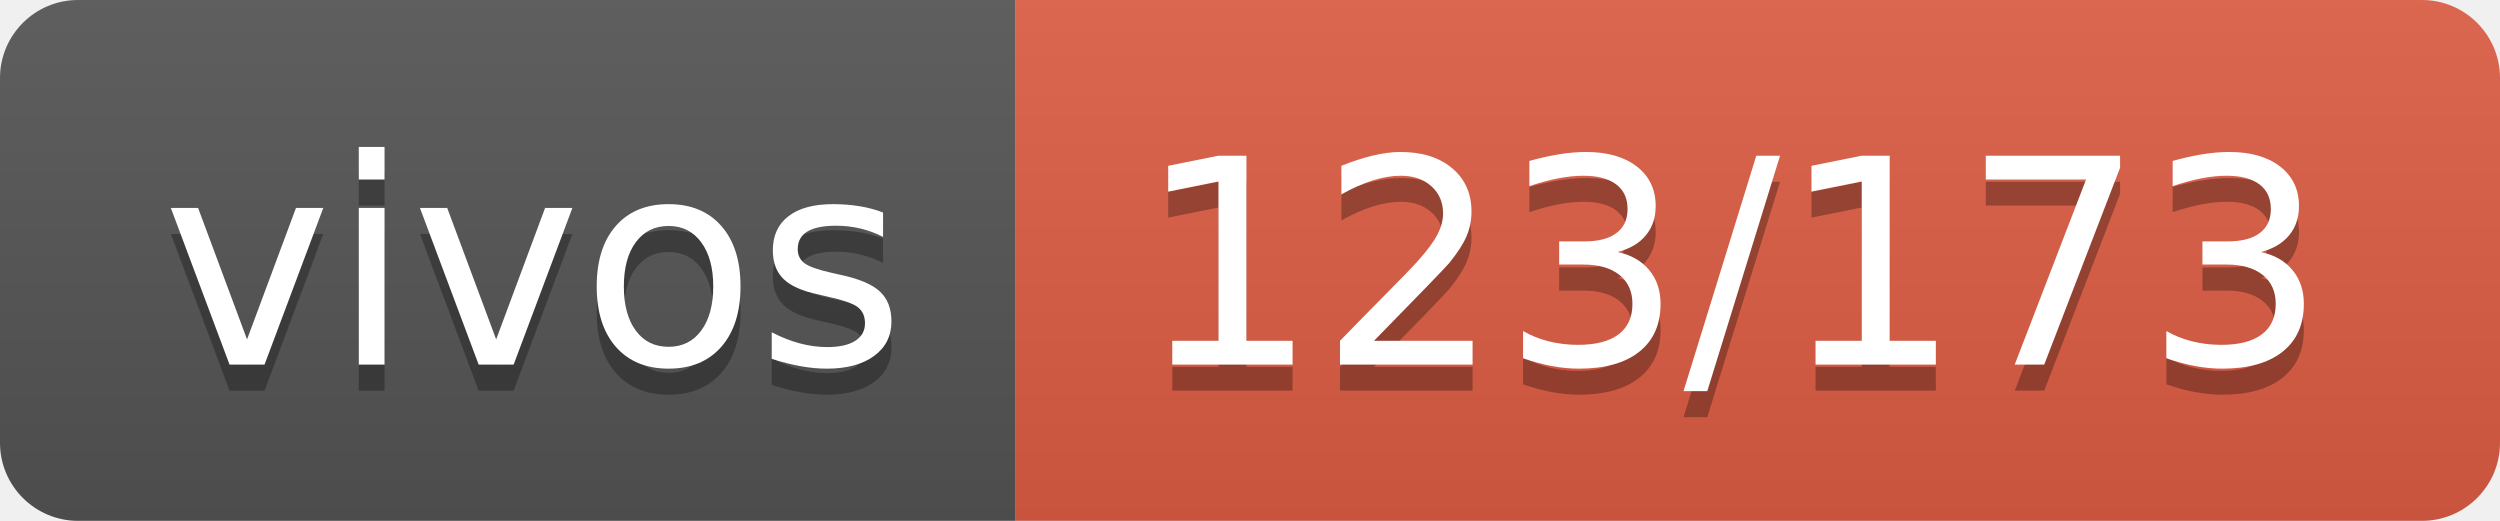
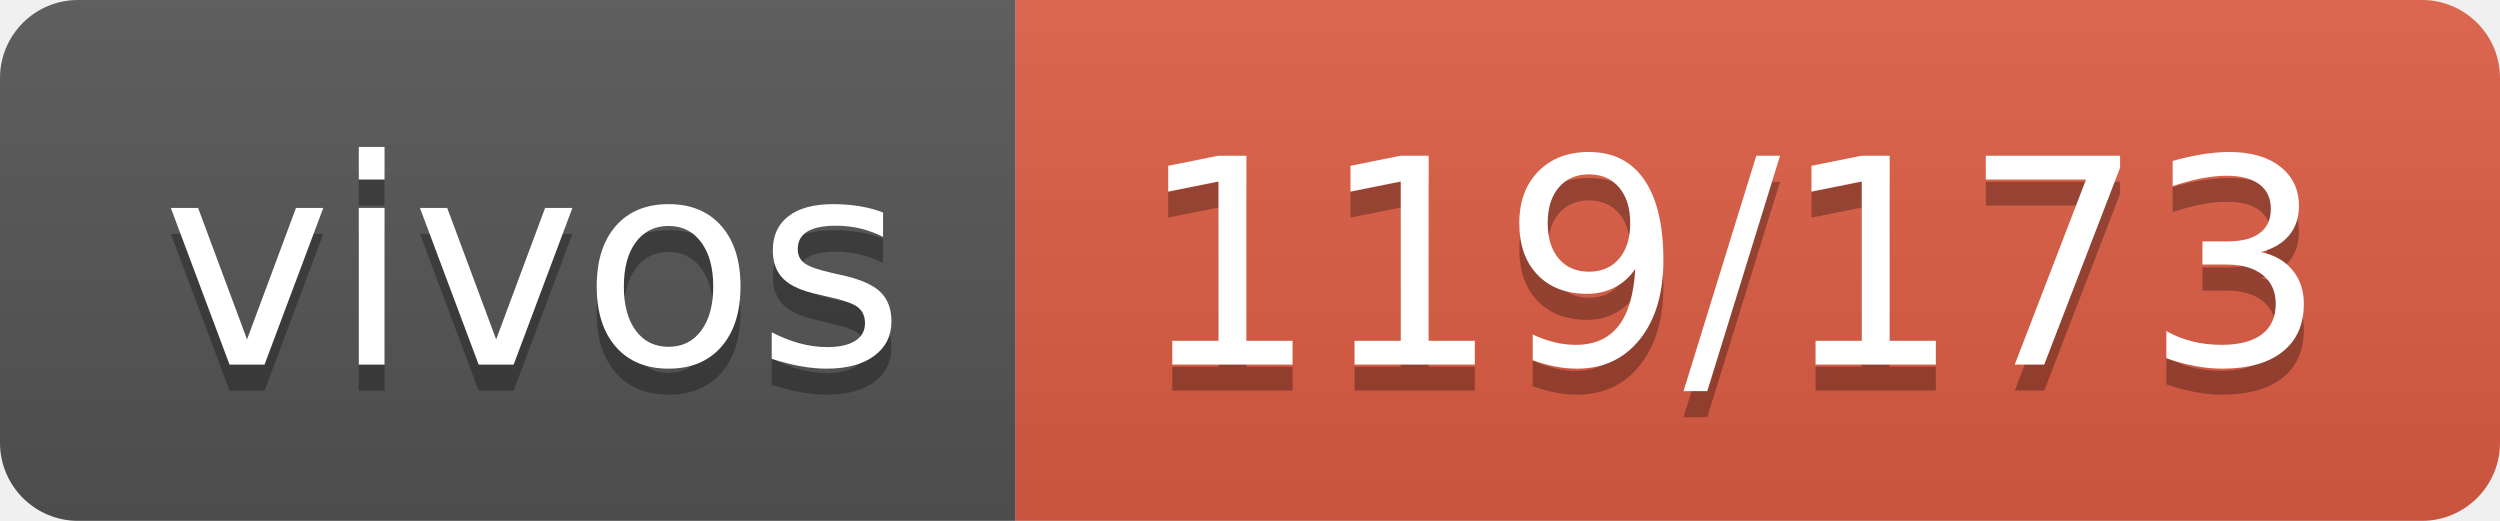
- <svg xmlns="http://www.w3.org/2000/svg" width="96" height="20" role="img" aria-label="vivos: 123/173">
+ <svg xmlns="http://www.w3.org/2000/svg" width="96" height="20" role="img" aria-label="vivos: 119/173">
  <linearGradient id="s" x2="0" y2="100%">
    <stop offset="0" stop-color="#bbb" stop-opacity=".1" />
    <stop offset="1" stop-opacity=".1" />
  </linearGradient>
  <clipPath id="r">
    <rect width="96" height="20" rx="3" fill="#fff" />
  </clipPath>
  <g clip-path="url(#r)">
    <rect width="39" height="20" fill="#555" />
    <rect x="39" width="57" height="20" fill="#e05d44" />
    <rect width="96" height="20" fill="url(#s)" />
  </g>
  <g fill="#fff" text-anchor="middle" font-family="Verdana,Geneva,DejaVu Sans,sans-serif" text-rendering="geometricPrecision" font-size="110">
    <text aria-hidden="true" x="205" y="150" fill="#010101" fill-opacity=".3" transform="scale(.1)" textLength="290">vivos</text>
    <text x="205" y="140" transform="scale(.1)" fill="#fff" textLength="290">vivos</text>
-     <text aria-hidden="true" x="665" y="150" fill="#010101" fill-opacity=".3" transform="scale(.1)" textLength="470">123/173</text>
-     <text x="665" y="140" transform="scale(.1)" fill="#fff" textLength="470">123/173</text>
+     <text aria-hidden="true" x="665" y="150" fill="#010101" fill-opacity=".3" transform="scale(.1)" textLength="470">119/173</text>
+     <text x="665" y="140" transform="scale(.1)" fill="#fff" textLength="470">119/173</text>
  </g>
</svg>
